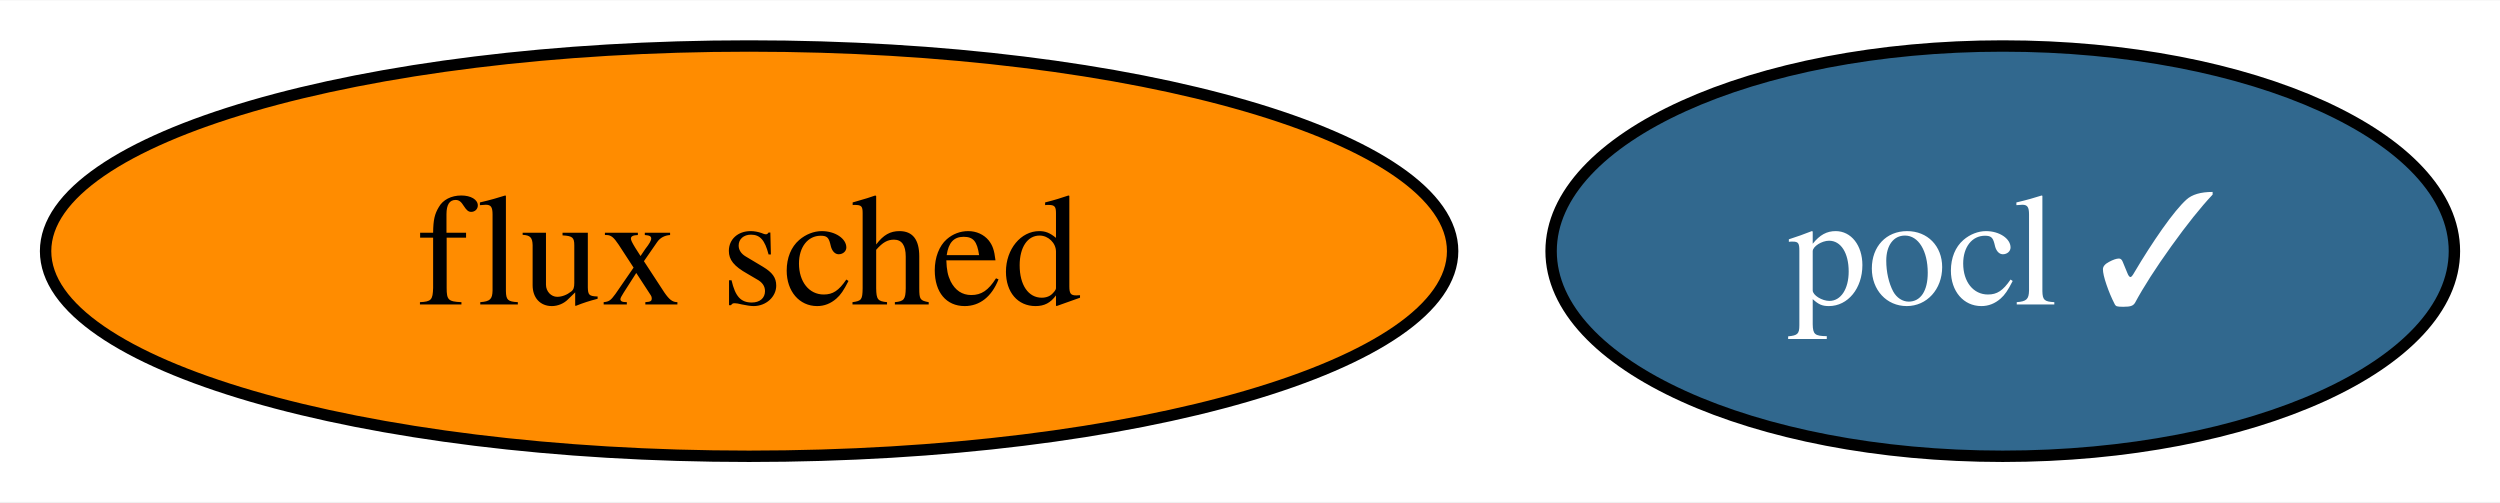
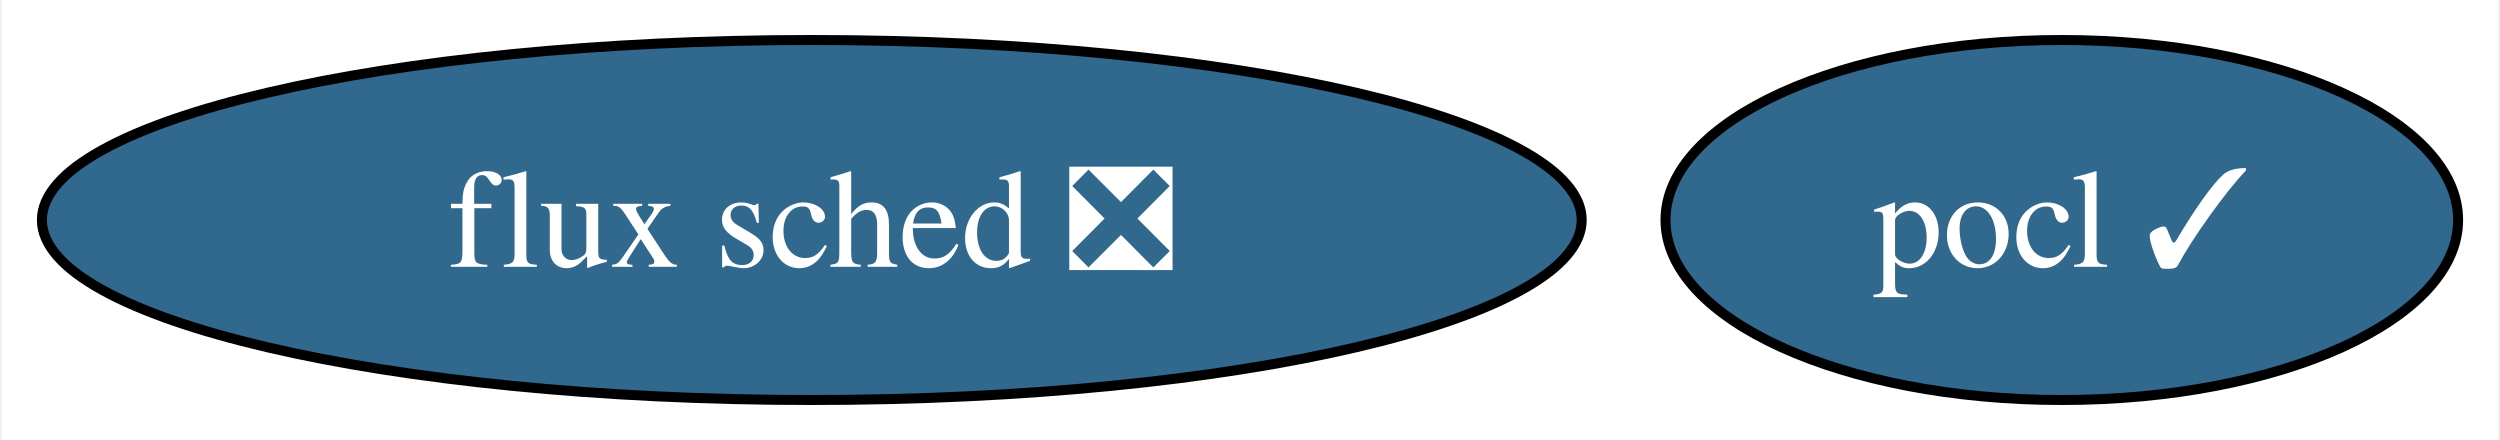
- <svg xmlns="http://www.w3.org/2000/svg" xmlns:xlink="http://www.w3.org/1999/xlink" width="219pt" height="44pt" viewBox="0.00 0.00 219.36 44.00">
+ <svg xmlns="http://www.w3.org/2000/svg" xmlns:xlink="http://www.w3.org/1999/xlink" width="250pt" height="44pt" viewBox="0.00 0.00 249.62 44.00">
  <g id="graph0" class="graph" transform="scale(1 1) rotate(0) translate(4 40)">
-     <polygon fill="white" stroke="none" points="-4,4 -4,-40 215.36,-40 215.36,4 -4,4" />
+     <polygon fill="white" stroke="none" points="-4,4 -4,-40 245.62,-40 245.62,4 -4,4" />
    <g id="node1" class="node">
      <g id="a_node1">
        <a xlink:href="https://github.com/conda-forge/pocl-feedstock/pull/104" xlink:title="pocl ✓">
-           <ellipse fill="#31688e" stroke="black" cx="171.73" cy="-18" rx="39.63" ry="18" />
-           <text text-anchor="middle" x="171.73" y="-13.32" font-family="Times,serif" font-size="14.00" fill="white">pocl ✓</text>
+           <ellipse fill="#31688e" stroke="black" cx="201.99" cy="-18" rx="39.63" ry="18" />
+           <text text-anchor="middle" x="201.99" y="-13.32" font-family="Times,serif" font-size="14.00" fill="white">pocl ✓</text>
        </a>
      </g>
    </g>
    <g id="node2" class="node">
      <g id="a_node2">
-         <a xlink:href="https://github.com/conda-forge/flux-sched-feedstock" xlink:title="flux sched">
-           <ellipse fill="#ff8c00" stroke="black" cx="61.73" cy="-18" rx="61.73" ry="18" />
-           <text text-anchor="middle" x="61.73" y="-13.32" font-family="Times,serif" font-size="14.00">flux sched</text>
+         <a xlink:href="https://github.com/conda-forge/flux-sched-feedstock/pull/35" xlink:title="flux sched ❎">
+           <ellipse fill="#31688e" stroke="black" cx="76.99" cy="-18" rx="76.99" ry="18" />
+           <text text-anchor="middle" x="76.99" y="-13.32" font-family="Times,serif" font-size="14.00" fill="white">flux sched ❎</text>
        </a>
      </g>
    </g>
  </g>
</svg>
